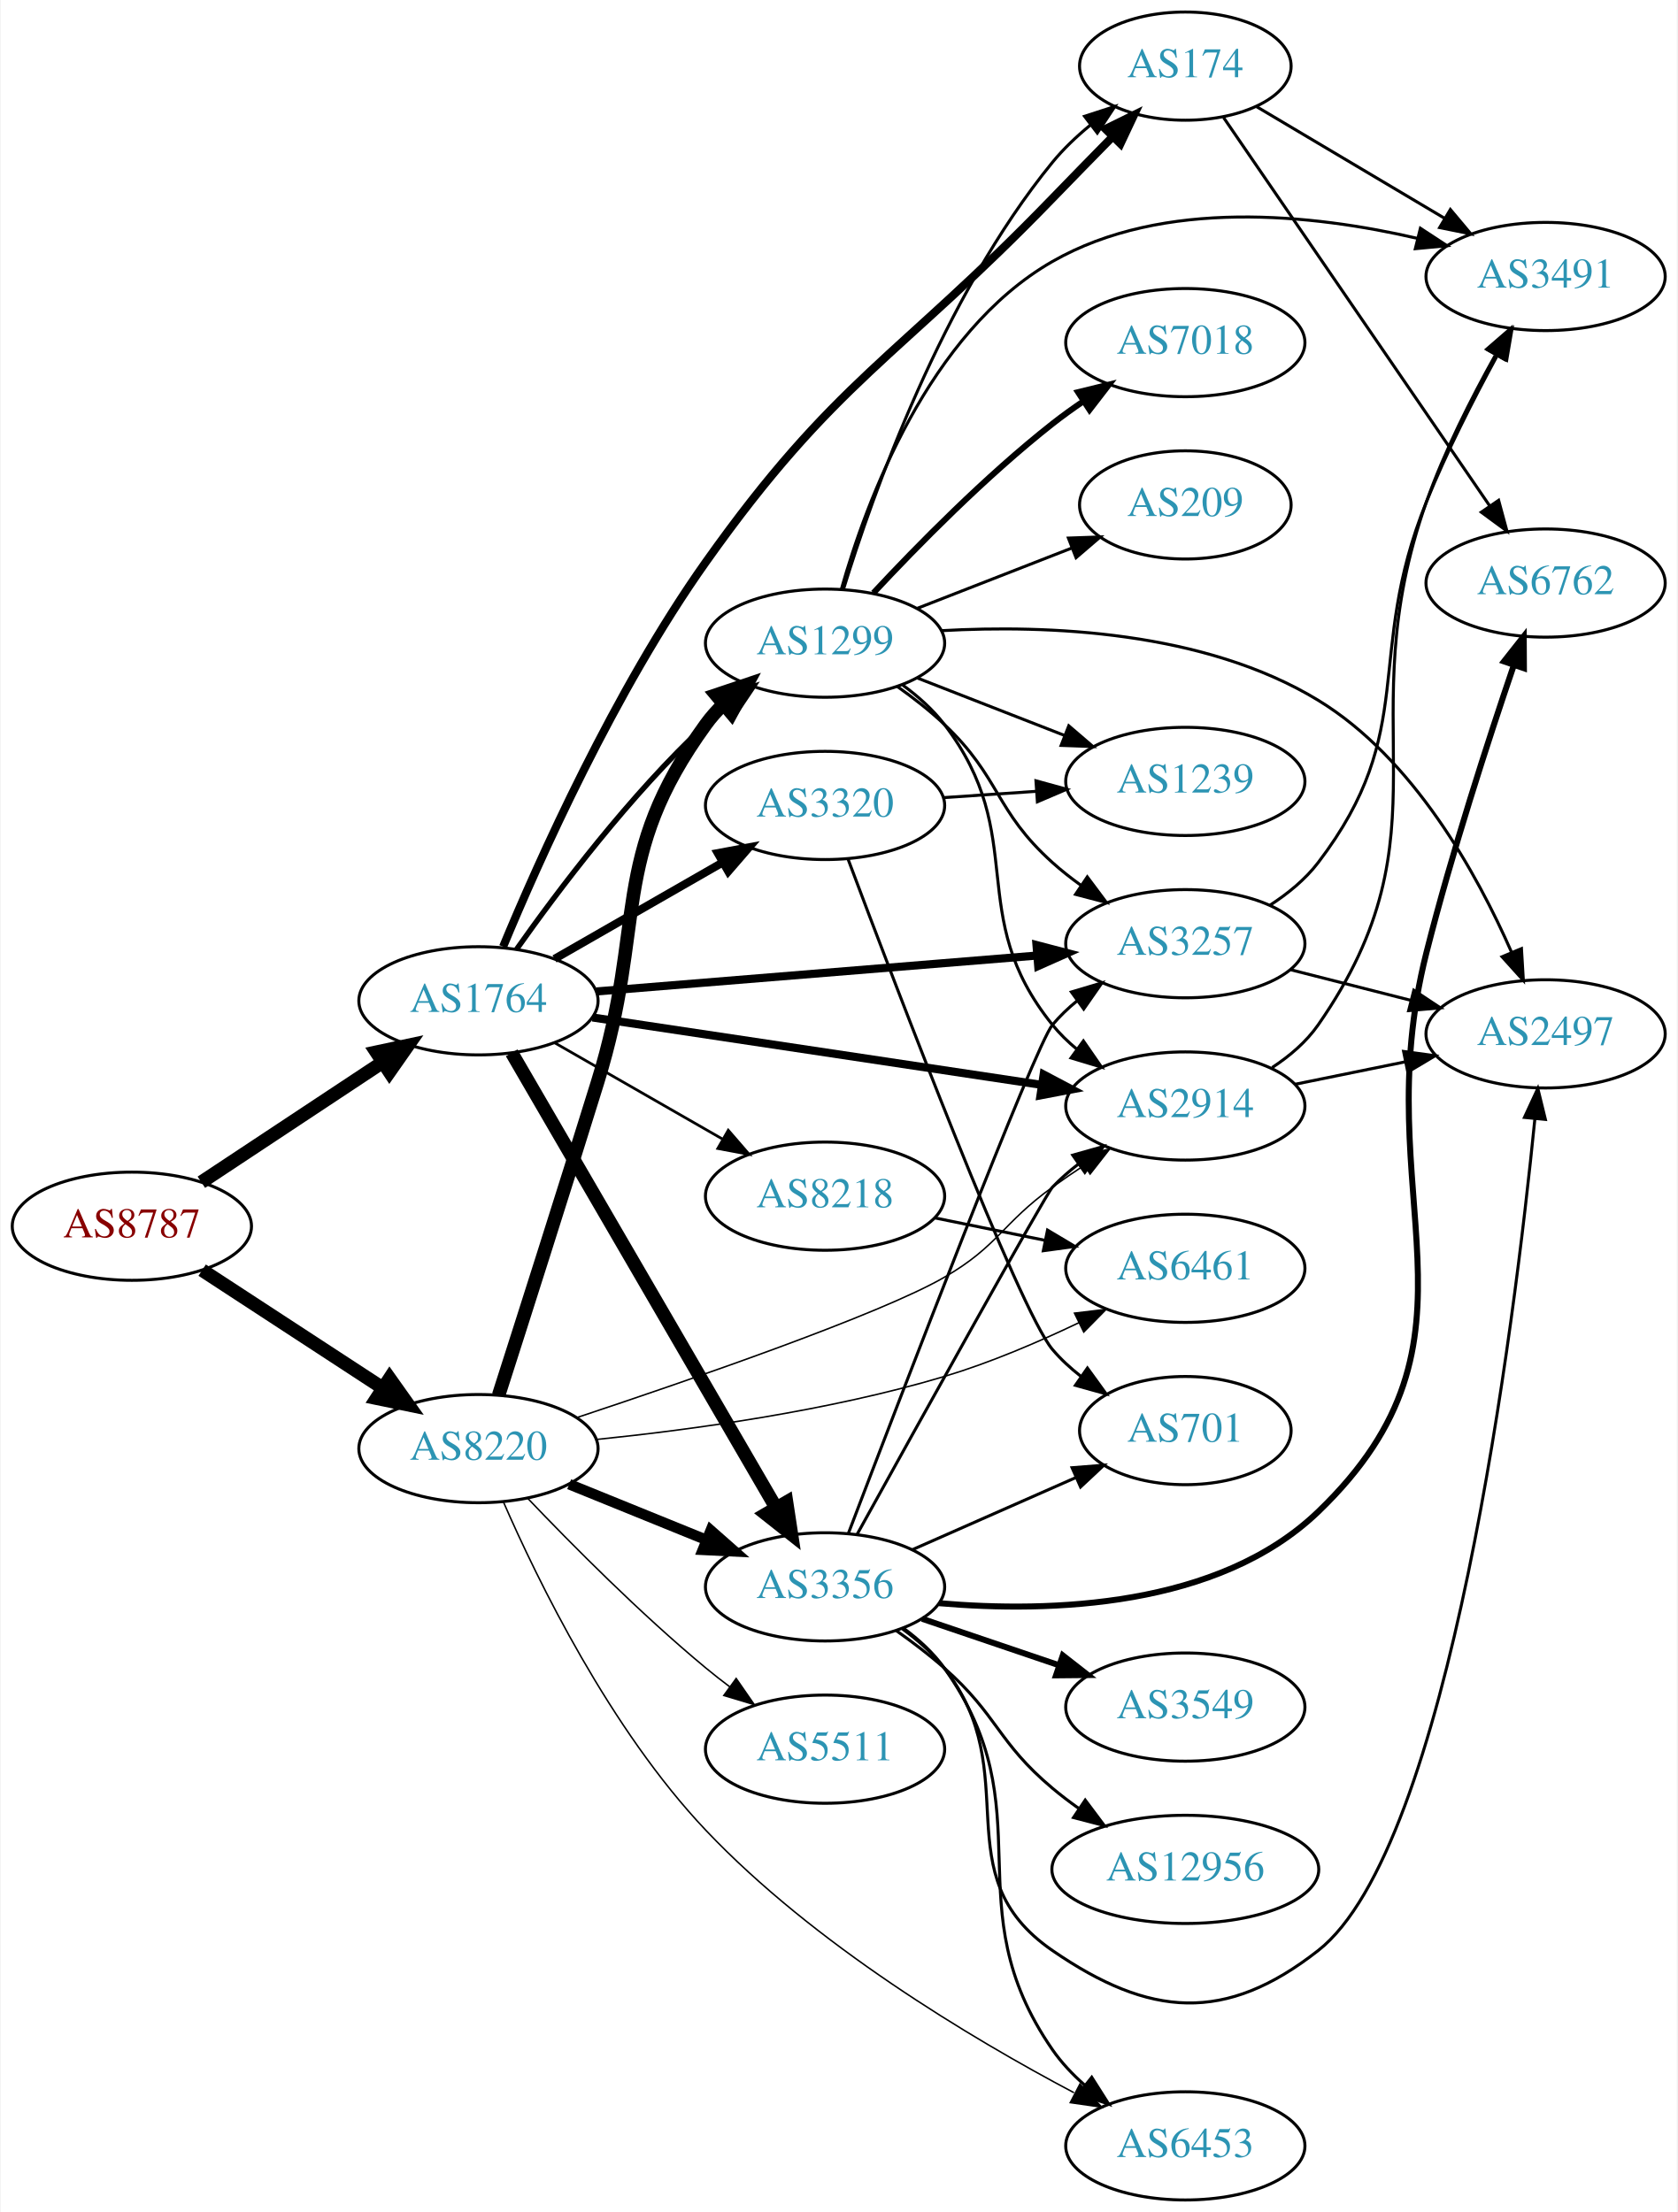
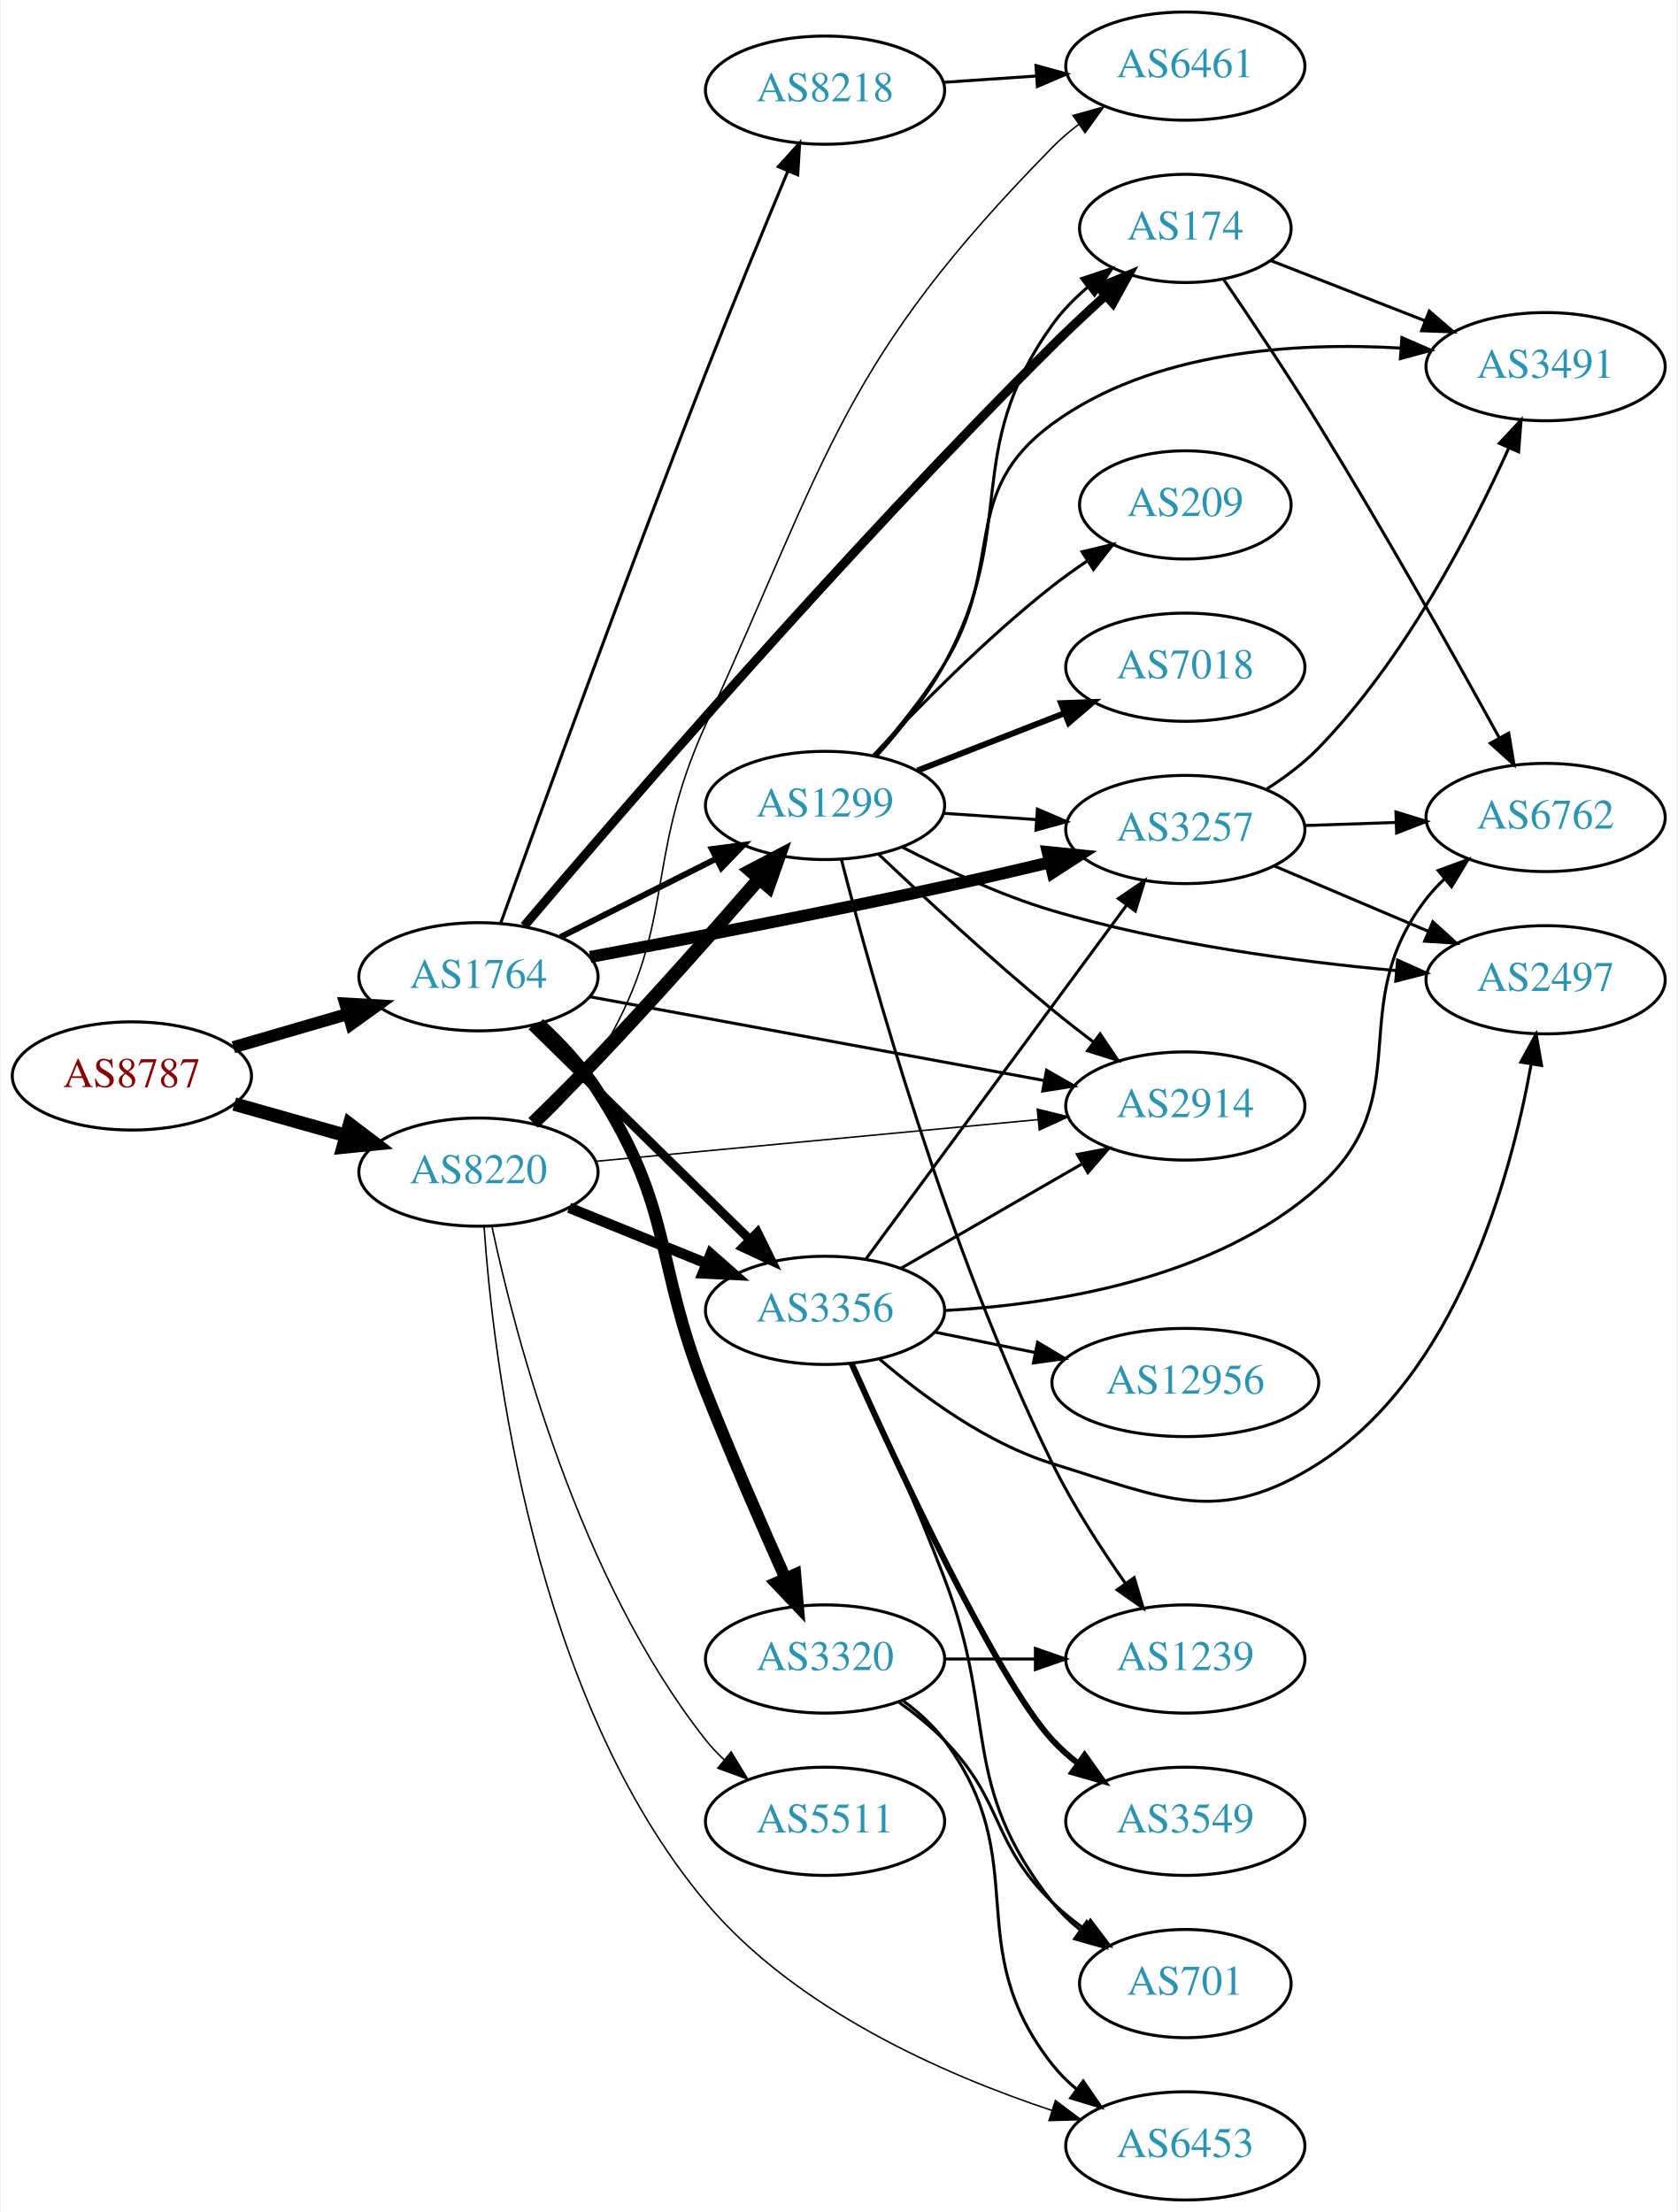
<svg xmlns="http://www.w3.org/2000/svg" xmlns:xlink="http://www.w3.org/1999/xlink" width="558pt" height="736pt" viewBox="0.00 0.00 557.56 736.00">
  <g id="graph0" class="graph" transform="scale(1 1) rotate(0) translate(4 732)">
    <polygon fill="white" stroke="none" points="-4,4 -4,-732 553.564,-732 553.564,4 -4,4" />
    <g id="node1" class="node">
      <g id="a_node1">
        <a xlink:href="/asn/8787" xlink:title="AS8787 ~ Amaris Technologies GmbH [AT]">
-           <ellipse fill="#ffffff" stroke="black" cx="39.647" cy="-324" rx="39.794" ry="18" />
-           <text text-anchor="middle" x="39.647" y="-320.3" font-family="Times,serif" font-size="14.00" fill="#880000">AS8787</text>
+           <ellipse fill="#ffffff" stroke="black" cx="39.647" cy="-374" rx="39.794" ry="18" />
+           <text text-anchor="middle" x="39.647" y="-370.3" font-family="Times,serif" font-size="14.00" fill="#880000">AS8787</text>
        </a>
      </g>
    </g>
    <g id="node2" class="node">
      <g id="a_node2">
        <a xlink:href="/asn/1764" xlink:title="AS1764 ~ NEXTLAYER-AS [AT]">
-           <ellipse fill="#ffffff" stroke="black" cx="154.939" cy="-399" rx="39.794" ry="18" />
-           <text text-anchor="middle" x="154.939" y="-395.3" font-family="Times,serif" font-size="14.00" fill="#2c94b3">AS1764</text>
+           <ellipse fill="#ffffff" stroke="black" cx="154.939" cy="-407" rx="39.794" ry="18" />
+           <text text-anchor="middle" x="154.939" y="-403.3" font-family="Times,serif" font-size="14.00" fill="#2c94b3">AS1764</text>
        </a>
      </g>
    </g>
    <g id="edge1" class="edge">
-       <path fill="none" stroke="black" stroke-width="4.5" d="M62.76,-338.639C79.959,-350.025 104.027,-365.958 123.117,-378.595" />
-       <polygon fill="black" stroke="black" stroke-width="4.5" points="120.983,-381.905 131.495,-384.142 125.33,-375.338 120.983,-381.905" />
+       <path fill="none" stroke="black" stroke-width="4.05" d="M73.415,-383.545C85.276,-387 98.845,-390.952 111.422,-394.616" />
+       <polygon fill="black" stroke="black" stroke-width="4.05" points="110.652,-398.082 121.244,-397.476 112.634,-391.277 110.652,-398.082" />
    </g>
    <g id="node3" class="node">
      <g id="a_node3">
        <a xlink:href="/asn/8220" xlink:title="AS8220 ~ COLT [GB]">
-           <ellipse fill="#ffffff" stroke="black" cx="154.939" cy="-250" rx="39.794" ry="18" />
-           <text text-anchor="middle" x="154.939" y="-246.3" font-family="Times,serif" font-size="14.00" fill="#2c94b3">AS8220</text>
+           <ellipse fill="#ffffff" stroke="black" cx="154.939" cy="-342" rx="39.794" ry="18" />
+           <text text-anchor="middle" x="154.939" y="-338.3" font-family="Times,serif" font-size="14.00" fill="#2c94b3">AS8220</text>
        </a>
      </g>
    </g>
    <g id="edge2" class="edge">
-       <path fill="none" stroke="black" stroke-width="4.5" d="M63.029,-309.38C80.176,-298.18 104.031,-282.599 123.003,-270.207" />
-       <polygon fill="black" stroke="black" stroke-width="4.5" points="125.384,-273.355 131.603,-264.59 121.077,-266.762 125.384,-273.355" />
+       <path fill="none" stroke="black" stroke-width="4.5" d="M73.72,-364.658C85.367,-361.369 98.632,-357.622 110.976,-354.135" />
+       <polygon fill="black" stroke="black" stroke-width="4.5" points="112.075,-357.916 120.629,-351.409 109.935,-350.338 112.075,-357.916" />
    </g>
    <g id="node4" class="node">
      <g id="a_node4">
-         <a xlink:href="/asn/174" xlink:title="AS174 ~ Cogent Communications [US]">
-           <ellipse fill="#ffffff" stroke="black" cx="390.075" cy="-710" rx="35.194" ry="18" />
-           <text text-anchor="middle" x="390.075" y="-706.3" font-family="Times,serif" font-size="14.00" fill="#2c94b3">AS174</text>
+         <a xlink:href="/asn/3257" xlink:title="AS3257 ~ GTT [DE]">
+           <ellipse fill="#ffffff" stroke="black" cx="390.075" cy="-456" rx="39.794" ry="18" />
+           <text text-anchor="middle" x="390.075" y="-452.3" font-family="Times,serif" font-size="14.00" fill="#2c94b3">AS3257</text>
        </a>
      </g>
    </g>
    <g id="edge3" class="edge">
-       <path fill="none" stroke="black" stroke-width="2.7" d="M163.141,-417.011C174.977,-445.543 200.281,-502.275 230.586,-545 273.561,-605.588 294.238,-612.606 345.879,-666 352.298,-672.637 359.295,-679.796 365.751,-686.372" />
-       <polygon fill="black" stroke="black" stroke-width="2.7" points="363.508,-689.083 373.016,-693.758 368.499,-684.174 363.508,-689.083" />
+       <path fill="none" stroke="black" stroke-width="4" d="M192.11,-413.595C223.363,-419.401 269.702,-428.27 309.879,-437 321.314,-439.485 333.632,-442.348 345.067,-445.087" />
+       <polygon fill="black" stroke="black" stroke-width="4" points="344.302,-448.503 354.844,-447.448 345.946,-441.698 344.302,-448.503" />
    </g>
    <g id="node5" class="node">
      <g id="a_node5">
+         <a xlink:href="/asn/3356" xlink:title="AS3356 ~ Level 3 Parent, LLC [US]">
+           <ellipse fill="#ffffff" stroke="black" cx="270.232" cy="-296" rx="39.794" ry="18" />
+           <text text-anchor="middle" x="270.232" y="-292.3" font-family="Times,serif" font-size="14.00" fill="#2c94b3">AS3356</text>
+         </a>
+       </g>
+     </g>
+     <g id="edge4" class="edge">
+       <path fill="none" stroke="black" stroke-width="3" d="M172.656,-390.622C191.817,-371.849 223.379,-340.925 245.179,-319.566" />
+       <polygon fill="black" stroke="black" stroke-width="3" points="247.754,-321.944 252.447,-312.446 242.855,-316.944 247.754,-321.944" />
+     </g>
+     <g id="node6" class="node">
+       <g id="a_node6">
+         <a xlink:href="/asn/1299" xlink:title="AS1299 ~ Telia Carrier [EU]">
+           <ellipse fill="#ffffff" stroke="black" cx="270.232" cy="-464" rx="39.794" ry="18" />
+           <text text-anchor="middle" x="270.232" y="-460.3" font-family="Times,serif" font-size="14.00" fill="#2c94b3">AS1299</text>
+         </a>
+       </g>
+     </g>
+     <g id="edge5" class="edge">
+       <path fill="none" stroke="black" stroke-width="2" d="M182.216,-420.22C197.659,-427.99 217.377,-437.911 234.137,-446.343" />
+       <polygon fill="black" stroke="black" stroke-width="2" points="232.592,-449.484 243.098,-450.851 235.738,-443.23 232.592,-449.484" />
+     </g>
+     <g id="node7" class="node">
+       <g id="a_node7">
+         <a xlink:href="/asn/174" xlink:title="AS174 ~ Cogent Communications [US]">
+           <ellipse fill="#ffffff" stroke="black" cx="390.075" cy="-656" rx="35.194" ry="18" />
+           <text text-anchor="middle" x="390.075" y="-652.3" font-family="Times,serif" font-size="14.00" fill="#2c94b3">AS174</text>
+         </a>
+       </g>
+     </g>
+     <g id="edge6" class="edge">
+       <path fill="none" stroke="black" stroke-width="3" d="M170.137,-423.891C200.966,-460.294 276.824,-548.404 345.879,-617 351.398,-622.483 357.505,-628.196 363.347,-633.504" />
+       <polygon fill="black" stroke="black" stroke-width="3" points="361.289,-636.359 371.069,-640.433 365.964,-631.149 361.289,-636.359" />
+     </g>
+     <g id="node8" class="node">
+       <g id="a_node8">
+         <a xlink:href="/asn/3320" xlink:title="AS3320 ~ DTAG [DE]">
+           <ellipse fill="#ffffff" stroke="black" cx="270.232" cy="-180" rx="39.794" ry="18" />
+           <text text-anchor="middle" x="270.232" y="-176.3" font-family="Times,serif" font-size="14.00" fill="#2c94b3">AS3320</text>
+         </a>
+       </g>
+     </g>
+     <g id="edge7" class="edge">
+       <path fill="none" stroke="black" stroke-width="4" d="M175.051,-391.434C181.94,-385.057 189.308,-377.24 194.586,-369 220.064,-329.224 213.17,-312.909 230.586,-269 238.893,-248.057 249.069,-224.704 256.893,-207.176" />
+       <polygon fill="black" stroke="black" stroke-width="4" points="260.294,-208.147 261.197,-197.591 253.908,-205.28 260.294,-208.147" />
+     </g>
+     <g id="node9" class="node">
+       <g id="a_node9">
        <a xlink:href="/asn/2914" xlink:title="AS2914 ~ NTT America, Inc. [US]">
          <ellipse fill="#ffffff" stroke="black" cx="390.075" cy="-364" rx="39.794" ry="18" />
          <text text-anchor="middle" x="390.075" y="-360.3" font-family="Times,serif" font-size="14.00" fill="#2c94b3">AS2914</text>
        </a>
      </g>
    </g>
-     <g id="edge4" class="edge">
-       <path fill="none" stroke="black" stroke-width="2.7" d="M192.88,-393.454C233.295,-387.387 298.169,-377.647 342.154,-371.044" />
-       <polygon fill="black" stroke="black" stroke-width="2.7" points="342.937,-374.466 352.307,-369.52 341.898,-367.543 342.937,-374.466" />
-     </g>
-     <g id="node6" class="node">
-       <g id="a_node6">
-         <a xlink:href="/asn/3356" xlink:title="AS3356 ~ Level 3 Parent, LLC [US]">
-           <ellipse fill="#ffffff" stroke="black" cx="270.232" cy="-204" rx="39.794" ry="18" />
-           <text text-anchor="middle" x="270.232" y="-200.3" font-family="Times,serif" font-size="14.00" fill="#2c94b3">AS3356</text>
-         </a>
-       </g>
-     </g>
-     <g id="edge5" class="edge">
-       <path fill="none" stroke="black" stroke-width="4.5" d="M165.993,-381.695C185.889,-347.451 230.387,-270.86 253.938,-230.325" />
-       <polygon fill="black" stroke="black" stroke-width="4.5" points="257.419,-232.171 259.038,-221.546 250.61,-228.215 257.419,-232.171" />
-     </g>
-     <g id="node7" class="node">
-       <g id="a_node7">
-         <a xlink:href="/asn/1299" xlink:title="AS1299 ~ Telia Carrier [EU]">
-           <ellipse fill="#ffffff" stroke="black" cx="270.232" cy="-518" rx="39.794" ry="18" />
-           <text text-anchor="middle" x="270.232" y="-514.3" font-family="Times,serif" font-size="14.00" fill="#2c94b3">AS1299</text>
-         </a>
-       </g>
-     </g>
-     <g id="edge6" class="edge">
-       <path fill="none" stroke="black" stroke-width="1.8" d="M167.615,-416.142C181.336,-435.578 205.441,-467.599 230.586,-491 232.983,-493.23 235.574,-495.423 238.24,-497.535" />
-       <polygon fill="black" stroke="black" stroke-width="1.8" points="236.239,-500.409 246.346,-503.587 240.427,-494.8 236.239,-500.409" />
-     </g>
-     <g id="node8" class="node">
-       <g id="a_node8">
-         <a xlink:href="/asn/3257" xlink:title="AS3257 ~ GTT [DE]">
-           <ellipse fill="#ffffff" stroke="black" cx="390.075" cy="-418" rx="39.794" ry="18" />
-           <text text-anchor="middle" x="390.075" y="-414.3" font-family="Times,serif" font-size="14.00" fill="#2c94b3">AS3257</text>
-         </a>
-       </g>
-     </g>
-     <g id="edge7" class="edge">
-       <path fill="none" stroke="black" stroke-width="2.7" d="M194.176,-402.116C234.239,-405.381 297.279,-410.519 340.759,-414.062" />
-       <polygon fill="black" stroke="black" stroke-width="2.7" points="340.566,-417.558 350.818,-414.882 341.135,-410.581 340.566,-417.558" />
-     </g>
-     <g id="node9" class="node">
-       <g id="a_node9">
-         <a xlink:href="/asn/3320" xlink:title="AS3320 ~ DTAG [DE]">
-           <ellipse fill="#ffffff" stroke="black" cx="270.232" cy="-464" rx="39.794" ry="18" />
-           <text text-anchor="middle" x="270.232" y="-460.3" font-family="Times,serif" font-size="14.00" fill="#2c94b3">AS3320</text>
-         </a>
-       </g>
-     </g>
    <g id="edge8" class="edge">
-       <path fill="none" stroke="black" stroke-width="2.7" d="M180.244,-412.944C196.521,-422.283 218.158,-434.697 236.02,-444.945" />
-       <polygon fill="black" stroke="black" stroke-width="2.7" points="234.553,-448.138 244.968,-450.079 238.036,-442.067 234.553,-448.138" />
+       <path fill="none" stroke="black" d="M191.856,-400.375C232.5,-392.879 298.804,-380.65 343.171,-372.467" />
+       <polygon fill="black" stroke="black" points="343.918,-375.888 353.118,-370.632 342.649,-369.004 343.918,-375.888" />
    </g>
    <g id="node10" class="node">
      <g id="a_node10">
        <a xlink:href="/asn/8218" xlink:title="AS8218 ~ legacy Neotelecoms [FR]">
-           <ellipse fill="#ffffff" stroke="black" cx="270.232" cy="-334" rx="39.794" ry="18" />
-           <text text-anchor="middle" x="270.232" y="-330.3" font-family="Times,serif" font-size="14.00" fill="#2c94b3">AS8218</text>
+           <ellipse fill="#ffffff" stroke="black" cx="270.232" cy="-702" rx="39.794" ry="18" />
+           <text text-anchor="middle" x="270.232" y="-698.3" font-family="Times,serif" font-size="14.00" fill="#2c94b3">AS8218</text>
        </a>
      </g>
    </g>
    <g id="edge9" class="edge">
-       <path fill="none" stroke="black" stroke-width="0.9" d="M180.244,-385.056C196.521,-375.717 218.158,-363.303 236.02,-353.055" />
-       <polygon fill="black" stroke="black" stroke-width="0.9" points="238.036,-355.933 244.968,-347.921 234.553,-349.862 238.036,-355.933" />
+       <path fill="none" stroke="black" d="M162.325,-424.824C174.977,-459.993 204.281,-540.746 230.586,-608 239.466,-630.705 250.018,-656.283 257.851,-675.019" />
+       <polygon fill="black" stroke="black" points="254.69,-676.533 261.785,-684.402 261.146,-673.826 254.69,-676.533" />
+     </g>
+     <g id="edge34" class="edge">
+       <path fill="none" stroke="black" stroke-width="3.5" d="M185.115,-330.154C198.991,-324.52 215.768,-317.708 230.677,-311.654" />
+       <polygon fill="black" stroke="black" stroke-width="3.5" points="232.207,-314.811 240.156,-307.806 229.573,-308.325 232.207,-314.811" />
    </g>
    <g id="edge35" class="edge">
-       <path fill="none" stroke="black" stroke-width="0.5" d="M187.598,-260.307C226.106,-273.087 288.605,-294.687 309.879,-307 327.905,-317.433 329.009,-324.785 345.879,-337 349.264,-339.451 352.87,-341.916 356.502,-344.308" />
-       <polygon fill="black" stroke="black" stroke-width="0.5" points="354.621,-347.26 364.928,-349.713 358.4,-341.368 354.621,-347.26" />
-     </g>
-     <g id="edge37" class="edge">
-       <path fill="none" stroke="black" stroke-width="3.5" d="M185.115,-238.154C198.991,-232.52 215.768,-225.708 230.677,-219.654" />
-       <polygon fill="black" stroke="black" stroke-width="3.5" points="232.207,-222.811 240.156,-215.806 229.573,-216.325 232.207,-222.811" />
-     </g>
-     <g id="edge36" class="edge">
-       <path fill="none" stroke="black" stroke-width="4.5" d="M161.644,-267.757C169.249,-291.486 183.086,-334.858 194.586,-372 210.93,-424.784 198.149,-446.266 230.586,-491 232.298,-493.361 234.281,-495.587 236.428,-497.671" />
-       <polygon fill="black" stroke="black" stroke-width="4.5" points="234.007,-500.78 244.198,-504.195 239.071,-494.749 234.007,-500.78" />
-     </g>
-     <g id="node14" class="node">
-       <g id="a_node14">
+       <path fill="none" stroke="black" stroke-width="4.5" d="M173.117,-358.405C179.906,-365.014 187.713,-372.772 194.586,-380 213.185,-399.563 233.485,-422.516 248.213,-439.481" />
+       <polygon fill="black" stroke="black" stroke-width="4.5" points="245.445,-442.299 254.964,-447.287 251.401,-437.147 245.445,-442.299" />
+     </g>
+     <g id="edge39" class="edge">
+       <path fill="none" stroke="black" stroke-width="0.5" d="M193.916,-345.584C234.051,-349.371 297.454,-355.354 341.037,-359.467" />
+       <polygon fill="black" stroke="black" stroke-width="0.5" points="340.83,-362.963 351.115,-360.418 341.488,-355.994 340.83,-362.963" />
+     </g>
+     <g id="node15" class="node">
+       <g id="a_node15">
        <a xlink:href="/asn/6453" xlink:title="AS6453 ~ TATA COMMUNICATIONS (AMERICA) INC [US]">
          <ellipse fill="#ffffff" stroke="black" cx="390.075" cy="-18" rx="39.794" ry="18" />
          <text text-anchor="middle" x="390.075" y="-14.3" font-family="Times,serif" font-size="14.00" fill="#2c94b3">AS6453</text>
        </a>
      </g>
    </g>
    <g id="edge38" class="edge">
-       <path fill="none" stroke="black" stroke-width="0.5" d="M163.207,-232.337C174.614,-206.174 198.744,-156.6 230.586,-123 266.487,-85.115 318.509,-53.97 353.037,-35.693" />
-       <polygon fill="black" stroke="black" stroke-width="0.5" points="355.027,-38.604 362.284,-30.885 351.797,-32.393 355.027,-38.604" />
+       <path fill="none" stroke="black" stroke-width="0.5" d="M156.808,-323.891C159.802,-280.214 172.995,-167.627 230.586,-99 260.454,-63.408 309.912,-41.683 345.644,-29.813" />
+       <polygon fill="black" stroke="black" stroke-width="0.5" points="346.867,-33.097 355.33,-26.723 344.74,-26.428 346.867,-33.097" />
    </g>
    <g id="node21" class="node">
      <g id="a_node21">
        <a xlink:href="/asn/6461" xlink:title="AS6461 ~ Zayo Bandwidth [US]">
-           <ellipse fill="#ffffff" stroke="black" cx="390.075" cy="-310" rx="39.794" ry="18" />
-           <text text-anchor="middle" x="390.075" y="-306.3" font-family="Times,serif" font-size="14.00" fill="#2c94b3">AS6461</text>
-         </a>
-       </g>
-     </g>
-     <g id="edge40" class="edge">
-       <path fill="none" stroke="black" stroke-width="0.5" d="M194.219,-253.052C225.761,-256.257 271.397,-262.489 309.879,-274 325.045,-278.537 341.068,-285.393 354.704,-291.909" />
-       <polygon fill="black" stroke="black" stroke-width="0.5" points="353.203,-295.071 363.723,-296.333 356.286,-288.787 353.203,-295.071" />
+           <ellipse fill="#ffffff" stroke="black" cx="390.075" cy="-710" rx="39.794" ry="18" />
+           <text text-anchor="middle" x="390.075" y="-706.3" font-family="Times,serif" font-size="14.00" fill="#2c94b3">AS6461</text>
+         </a>
+       </g>
+     </g>
+     <g id="edge37" class="edge">
+       <path fill="none" stroke="black" stroke-width="0.5" d="M175.191,-357.478C182.097,-363.844 189.44,-371.676 194.586,-380 221.859,-424.113 209.098,-443.798 230.586,-491 271.826,-581.591 276.128,-611.991 345.879,-683 348.513,-685.681 351.463,-688.217 354.551,-690.58" />
+       <polygon fill="black" stroke="black" stroke-width="0.5" points="352.723,-693.572 362.928,-696.419 356.725,-687.829 352.723,-693.572" />
    </g>
    <g id="node22" class="node">
      <g id="a_node22">
        <a xlink:href="/asn/5511" xlink:title="AS5511 ~ Orange S.A. [FR]">
-           <ellipse fill="#ffffff" stroke="black" cx="270.232" cy="-150" rx="39.794" ry="18" />
-           <text text-anchor="middle" x="270.232" y="-146.3" font-family="Times,serif" font-size="14.00" fill="#2c94b3">AS5511</text>
-         </a>
-       </g>
-     </g>
-     <g id="edge39" class="edge">
-       <path fill="none" stroke="black" stroke-width="0.5" d="M171.245,-233.545C185.857,-218.204 208.814,-195.044 230.586,-177 233.107,-174.911 235.783,-172.816 238.505,-170.767" />
-       <polygon fill="black" stroke="black" stroke-width="0.5" points="240.666,-173.523 246.698,-164.813 236.551,-167.861 240.666,-173.523" />
+           <ellipse fill="#ffffff" stroke="black" cx="270.232" cy="-126" rx="39.794" ry="18" />
+           <text text-anchor="middle" x="270.232" y="-122.3" font-family="Times,serif" font-size="14.00" fill="#2c94b3">AS5511</text>
+         </a>
+       </g>
+     </g>
+     <g id="edge36" class="edge">
+       <path fill="none" stroke="black" stroke-width="0.5" d="M159.43,-323.84C167.061,-287.97 188.052,-206.845 230.586,-153 232.393,-150.712 234.446,-148.538 236.641,-146.49" />
+       <polygon fill="black" stroke="black" stroke-width="0.5" points="238.995,-149.086 244.501,-140.034 234.552,-143.677 238.995,-149.086" />
+     </g>
+     <g id="node11" class="node">
+       <g id="a_node11">
+         <a xlink:href="/asn/6762" xlink:title="AS6762 ~ TELECOM ITALIA SPARKLE S.p.A. [IT]">
+           <ellipse fill="#ffffff" stroke="black" cx="509.918" cy="-460" rx="39.794" ry="18" />
+           <text text-anchor="middle" x="509.918" y="-456.3" font-family="Times,serif" font-size="14.00" fill="#2c94b3">AS6762</text>
+         </a>
+       </g>
+     </g>
+     <g id="edge10" class="edge">
+       <path fill="none" stroke="black" d="M429.661,-457.31C439.428,-457.641 450.044,-458.002 460.238,-458.348" />
+       <polygon fill="black" stroke="black" points="460.132,-461.846 470.245,-458.687 460.369,-454.85 460.132,-461.846" />
    </g>
    <g id="node12" class="node">
      <g id="a_node12">
-         <a xlink:href="/asn/3491" xlink:title="AS3491 ~ PCCW Global, Inc. [US]">
-           <ellipse fill="#ffffff" stroke="black" cx="509.918" cy="-640" rx="39.794" ry="18" />
-           <text text-anchor="middle" x="509.918" y="-636.3" font-family="Times,serif" font-size="14.00" fill="#2c94b3">AS3491</text>
-         </a>
-       </g>
-     </g>
-     <g id="edge30" class="edge">
-       <path fill="none" stroke="black" d="M413.796,-696.503C431.544,-685.961 456.446,-671.169 476.319,-659.364" />
-       <polygon fill="black" stroke="black" points="478.243,-662.292 485.053,-654.176 474.668,-656.274 478.243,-662.292" />
+         <a xlink:href="/asn/2497" xlink:title="AS2497 ~ Internet Initiative Japan Inc. [JP]">
+           <ellipse fill="#ffffff" stroke="black" cx="509.918" cy="-406" rx="39.794" ry="18" />
+           <text text-anchor="middle" x="509.918" y="-402.3" font-family="Times,serif" font-size="14.00" fill="#2c94b3">AS2497</text>
+         </a>
+       </g>
+     </g>
+     <g id="edge11" class="edge">
+       <path fill="none" stroke="black" d="M419.601,-443.896C434.976,-437.373 454.152,-429.237 470.79,-422.177" />
+       <polygon fill="black" stroke="black" points="472.407,-425.293 480.245,-418.165 469.673,-418.849 472.407,-425.293" />
    </g>
    <g id="node13" class="node">
      <g id="a_node13">
-         <a xlink:href="/asn/6762" xlink:title="AS6762 ~ TELECOM ITALIA SPARKLE S.p.A. [IT]">
-           <ellipse fill="#ffffff" stroke="black" cx="509.918" cy="-538" rx="39.794" ry="18" />
-           <text text-anchor="middle" x="509.918" y="-534.3" font-family="Times,serif" font-size="14.00" fill="#2c94b3">AS6762</text>
-         </a>
-       </g>
+         <a xlink:href="/asn/3491" xlink:title="AS3491 ~ PCCW Global, Inc. [US]">
+           <ellipse fill="#ffffff" stroke="black" cx="509.918" cy="-610" rx="39.794" ry="18" />
+           <text text-anchor="middle" x="509.918" y="-606.3" font-family="Times,serif" font-size="14.00" fill="#2c94b3">AS3491</text>
+         </a>
+       </g>
+     </g>
+     <g id="edge12" class="edge">
+       <path fill="none" stroke="black" d="M417.256,-469.548C423.268,-473.391 429.337,-477.929 434.271,-483 463.024,-512.547 485.164,-555.241 497.619,-582.808" />
+       <polygon fill="black" stroke="black" points="494.532,-584.484 501.763,-592.228 500.94,-581.665 494.532,-584.484" />
+     </g>
+     <g id="edge29" class="edge">
+       <path fill="none" stroke="black" d="M283.844,-313.123C304.664,-341.392 346.327,-397.959 370.516,-430.801" />
+       <polygon fill="black" stroke="black" points="367.806,-433.024 376.554,-439 373.442,-428.873 367.806,-433.024" />
    </g>
    <g id="edge31" class="edge">
-       <path fill="none" stroke="black" d="M402.805,-692.879C423.575,-662.564 466.921,-599.296 491.297,-563.719" />
-       <polygon fill="black" stroke="black" points="494.295,-565.535 497.06,-555.307 488.521,-561.578 494.295,-565.535" />
-     </g>
-     <g id="node11" class="node">
-       <g id="a_node11">
-         <a xlink:href="/asn/2497" xlink:title="AS2497 ~ Internet Initiative Japan Inc. [JP]">
-           <ellipse fill="#ffffff" stroke="black" cx="509.918" cy="-388" rx="39.794" ry="18" />
-           <text text-anchor="middle" x="509.918" y="-384.3" font-family="Times,serif" font-size="14.00" fill="#2c94b3">AS2497</text>
-         </a>
-       </g>
-     </g>
-     <g id="edge10" class="edge">
-       <path fill="none" stroke="black" d="M426.432,-371.201C437.978,-373.552 450.97,-376.198 463.168,-378.683" />
-       <polygon fill="black" stroke="black" points="462.681,-382.155 473.179,-380.721 464.078,-375.296 462.681,-382.155" />
-     </g>
-     <g id="edge11" class="edge">
-       <path fill="none" stroke="black" d="M418.969,-376.796C424.781,-380.62 430.33,-385.338 434.271,-391 479.387,-455.815 443.942,-490.547 470.271,-565 476.223,-581.831 485.267,-599.635 493.11,-613.67" />
-       <polygon fill="black" stroke="black" points="490.289,-615.788 498.295,-622.727 496.364,-612.31 490.289,-615.788" />
-     </g>
-     <g id="edge16" class="edge">
-       <path fill="none" stroke="black" d="M280.941,-221.561C300.638,-257.153 343.629,-334.641 345.879,-337 348.473,-339.72 351.397,-342.281 354.468,-344.66" />
-       <polygon fill="black" stroke="black" points="352.626,-347.643 362.822,-350.521 356.646,-341.913 352.626,-347.643" />
-     </g>
-     <g id="edge19" class="edge">
-       <path fill="none" stroke="black" d="M278.002,-221.823C295.289,-267.215 340.108,-384.092 345.879,-391 348.289,-393.884 351.089,-396.555 354.083,-399.004" />
-       <polygon fill="black" stroke="black" points="352.174,-401.942 362.329,-404.961 356.273,-396.268 352.174,-401.942" />
-     </g>
-     <g id="edge15" class="edge">
-       <path fill="none" stroke="black" d="M296.002,-189.995C301.086,-186.272 306.049,-181.901 309.879,-177 337.427,-141.751 309.02,-108.353 345.879,-83 378.246,-60.736 403.366,-58.747 434.271,-83 478.031,-117.342 499.46,-290.763 506.352,-359.692" />
-       <polygon fill="black" stroke="black" points="502.885,-360.205 507.334,-369.82 509.852,-359.529 502.885,-360.205" />
-     </g>
-     <g id="edge12" class="edge">
-       <path fill="none" stroke="black" stroke-width="2" d="M308.197,-198.57C345.122,-195.393 401.04,-197.042 434.271,-229 494.961,-287.366 449.618,-333.371 470.271,-415 478.678,-448.228 490.855,-485.712 499.283,-510.473" />
-       <polygon fill="black" stroke="black" stroke-width="2" points="496.085,-511.936 502.644,-520.256 502.705,-509.661 496.085,-511.936" />
-     </g>
-     <g id="edge13" class="edge">
-       <path fill="none" stroke="black" d="M296.333,-190.242C301.4,-186.506 306.272,-182.068 309.879,-177 343.9,-129.203 312.524,-98.264 345.879,-50 348.854,-45.696 352.597,-41.742 356.63,-38.191" />
-       <polygon fill="black" stroke="black" points="358.944,-40.824 364.616,-31.875 354.601,-35.334 358.944,-40.824" />
-     </g>
-     <g id="node15" class="node">
-       <g id="a_node15">
-         <a xlink:href="/asn/3549" xlink:title="AS3549 ~ Level 3 Parent, LLC [US]">
-           <ellipse fill="#ffffff" stroke="black" cx="390.075" cy="-164" rx="39.794" ry="18" />
-           <text text-anchor="middle" x="390.075" y="-160.3" font-family="Times,serif" font-size="14.00" fill="#2c94b3">AS3549</text>
-         </a>
-       </g>
-     </g>
-     <g id="edge14" class="edge">
-       <path fill="none" stroke="black" stroke-width="2" d="M302.503,-193.386C316.486,-188.639 333.157,-182.981 348.119,-177.902" />
-       <polygon fill="black" stroke="black" stroke-width="2" points="349.314,-181.192 357.659,-174.664 347.064,-174.564 349.314,-181.192" />
+       <path fill="none" stroke="black" d="M295.364,-309.925C312.803,-319.988 336.577,-333.707 355.815,-344.808" />
+       <polygon fill="black" stroke="black" points="354.16,-347.893 364.571,-349.86 357.659,-341.83 354.16,-347.893" />
+     </g>
+     <g id="edge28" class="edge">
+       <path fill="none" stroke="black" d="M310.191,-295.955C346.521,-297.966 400.1,-306.47 434.271,-337 468.252,-367.361 442.337,-396.998 470.271,-433 472.058,-435.304 474.097,-437.489 476.282,-439.544" />
+       <polygon fill="black" stroke="black" points="474.182,-442.35 484.123,-446.015 478.637,-436.951 474.182,-442.35" />
+     </g>
+     <g id="edge26" class="edge">
+       <path fill="none" stroke="black" d="M288.317,-279.841C302.494,-267.616 323.835,-251.811 345.879,-245 383.413,-233.402 401.161,-223.856 434.271,-245 480.12,-274.28 498.233,-339.761 505.06,-377.576" />
+       <polygon fill="black" stroke="black" points="501.683,-378.609 506.767,-387.905 508.589,-377.468 501.683,-378.609" />
    </g>
    <g id="node16" class="node">
      <g id="a_node16">
+         <a xlink:href="/asn/701" xlink:title="AS701 ~ UUNET [US]">
+           <ellipse fill="#ffffff" stroke="black" cx="390.075" cy="-72" rx="35.194" ry="18" />
+           <text text-anchor="middle" x="390.075" y="-68.3" font-family="Times,serif" font-size="14.00" fill="#2c94b3">AS701</text>
+         </a>
+       </g>
+     </g>
+     <g id="edge30" class="edge">
+       <path fill="none" stroke="black" d="M279.394,-278.458C287.554,-260.643 300.24,-232.17 309.879,-207 327.973,-159.749 314.58,-138.754 345.879,-99 348.525,-95.639 351.714,-92.584 355.146,-89.839" />
+       <polygon fill="black" stroke="black" points="357.284,-92.614 363.452,-84 353.258,-86.887 357.284,-92.614" />
+     </g>
+     <g id="node19" class="node">
+       <g id="a_node19">
+         <a xlink:href="/asn/3549" xlink:title="AS3549 ~ Level 3 Parent, LLC [US]">
+           <ellipse fill="#ffffff" stroke="black" cx="390.075" cy="-126" rx="39.794" ry="18" />
+           <text text-anchor="middle" x="390.075" y="-122.3" font-family="Times,serif" font-size="14.00" fill="#2c94b3">AS3549</text>
+         </a>
+       </g>
+     </g>
+     <g id="edge27" class="edge">
+       <path fill="none" stroke="black" stroke-width="2" d="M279,-278.408C294.074,-244.78 327.429,-172.939 345.879,-153 348.432,-150.241 351.327,-147.654 354.382,-145.258" />
+       <polygon fill="black" stroke="black" stroke-width="2" points="356.563,-148.003 362.711,-139.374 352.524,-142.285 356.563,-148.003" />
+     </g>
+     <g id="node20" class="node">
+       <g id="a_node20">
        <a xlink:href="/asn/12956" xlink:title="AS12956 ~ TELXIUS [ES]">
-           <ellipse fill="#ffffff" stroke="black" cx="390.075" cy="-110" rx="44.393" ry="18" />
-           <text text-anchor="middle" x="390.075" y="-106.3" font-family="Times,serif" font-size="14.00" fill="#2c94b3">AS12956</text>
-         </a>
-       </g>
-     </g>
-     <g id="edge17" class="edge">
-       <path fill="none" stroke="black" d="M293.959,-189.411C299.359,-185.6 304.973,-181.337 309.879,-177 327.799,-161.159 327.56,-152.377 345.879,-137 348.603,-134.713 351.538,-132.479 354.549,-130.336" />
-       <polygon fill="black" stroke="black" points="356.777,-133.056 363.129,-124.575 352.875,-127.244 356.777,-133.056" />
+           <ellipse fill="#ffffff" stroke="black" cx="390.075" cy="-272" rx="44.393" ry="18" />
+           <text text-anchor="middle" x="390.075" y="-268.3" font-family="Times,serif" font-size="14.00" fill="#2c94b3">AS12956</text>
+         </a>
+       </g>
+     </g>
+     <g id="edge32" class="edge">
+       <path fill="none" stroke="black" d="M306.589,-288.799C317.074,-286.664 328.751,-284.286 339.943,-282.006" />
+       <polygon fill="black" stroke="black" points="340.937,-285.376 350.037,-279.951 339.54,-278.517 340.937,-285.376" />
+     </g>
+     <g id="edge25" class="edge">
+       <path fill="none" stroke="black" d="M309.493,-461.403C319.372,-460.732 330.138,-460.001 340.468,-459.3" />
+       <polygon fill="black" stroke="black" points="340.864,-462.781 350.604,-458.612 340.389,-455.797 340.864,-462.781" />
+     </g>
+     <g id="edge19" class="edge">
+       <path fill="none" stroke="black" d="M287.235,-480.272C294.95,-488.842 303.82,-499.865 309.879,-511 335.07,-557.3 315.218,-581.126 345.879,-624 349.136,-628.555 353.24,-632.732 357.613,-636.459" />
+       <polygon fill="black" stroke="black" points="355.599,-639.326 365.654,-642.665 359.876,-633.785 355.599,-639.326" />
+     </g>
+     <g id="edge23" class="edge">
+       <path fill="none" stroke="black" d="M287.991,-447.83C302.841,-433.724 325.298,-412.925 345.879,-396 350.204,-392.443 354.875,-388.796 359.491,-385.296" />
+       <polygon fill="black" stroke="black" points="361.733,-387.99 367.656,-379.206 357.548,-382.379 361.733,-387.99" />
+     </g>
+     <g id="edge20" class="edge">
+       <path fill="none" stroke="black" d="M296.058,-450.07C310.24,-442.704 328.594,-434.145 345.879,-429 383.333,-417.852 427.278,-412.052 460.101,-409.066" />
+       <polygon fill="black" stroke="black" points="460.678,-412.53 470.345,-408.193 460.084,-405.555 460.678,-412.53" />
+     </g>
+     <g id="edge24" class="edge">
+       <path fill="none" stroke="black" d="M286.704,-480.581C294.284,-489.229 303.193,-500.229 309.879,-511 330.441,-544.127 314.42,-567.967 345.879,-591 379.049,-615.285 426.608,-618.234 461.806,-616.181" />
+       <polygon fill="black" stroke="black" points="462.126,-619.667 471.843,-615.442 461.613,-612.686 462.126,-619.667" />
+     </g>
+     <g id="node14" class="node">
+       <g id="a_node14">
+         <a xlink:href="/asn/1239" xlink:title="AS1239 ~ Sprint [US]">
+           <ellipse fill="#ffffff" stroke="black" cx="390.075" cy="-180" rx="39.794" ry="18" />
+           <text text-anchor="middle" x="390.075" y="-176.3" font-family="Times,serif" font-size="14.00" fill="#2c94b3">AS1239</text>
+         </a>
+       </g>
+     </g>
+     <g id="edge21" class="edge">
+       <path fill="none" stroke="black" d="M275.655,-446.068C285.434,-407.875 310.835,-316.174 345.879,-245 352.651,-231.245 361.876,-216.95 370.063,-205.28" />
+       <polygon fill="black" stroke="black" points="373.075,-207.085 376.062,-196.92 367.388,-203.004 373.075,-207.085" />
    </g>
    <g id="node17" class="node">
      <g id="a_node17">
-         <a xlink:href="/asn/701" xlink:title="AS701 ~ UUNET [US]">
-           <ellipse fill="#ffffff" stroke="black" cx="390.075" cy="-256" rx="35.194" ry="18" />
-           <text text-anchor="middle" x="390.075" y="-252.3" font-family="Times,serif" font-size="14.00" fill="#2c94b3">AS701</text>
+         <a xlink:href="/asn/7018" xlink:title="AS7018 ~ AT&amp;T Services, Inc. [US]">
+           <ellipse fill="#ffffff" stroke="black" cx="390.075" cy="-510" rx="39.794" ry="18" />
+           <text text-anchor="middle" x="390.075" y="-506.3" font-family="Times,serif" font-size="14.00" fill="#2c94b3">AS7018</text>
        </a>
      </g>
    </g>
    <g id="edge18" class="edge">
-       <path fill="none" stroke="black" d="M299.159,-216.323C315.469,-223.52 336.207,-232.671 353.656,-240.371" />
-       <polygon fill="black" stroke="black" points="352.401,-243.643 362.963,-244.478 355.227,-237.238 352.401,-243.643" />
-     </g>
-     <g id="edge24" class="edge">
-       <path fill="none" stroke="black" d="M276.365,-535.922C286.01,-567.304 309.233,-633.131 345.879,-678 349.495,-682.427 353.853,-686.568 358.392,-690.306" />
-       <polygon fill="black" stroke="black" points="356.556,-693.306 366.635,-696.573 360.793,-687.734 356.556,-693.306" />
-     </g>
-     <g id="edge23" class="edge">
-       <path fill="none" stroke="black" d="M296.076,-504.052C301.156,-500.326 306.098,-495.94 309.879,-491 338.589,-453.489 316.219,-427.764 345.879,-391 348.239,-388.075 351.006,-385.377 353.98,-382.911" />
-       <polygon fill="black" stroke="black" points="356.171,-385.644 362.197,-376.93 352.052,-379.985 356.171,-385.644" />
-     </g>
-     <g id="edge21" class="edge">
-       <path fill="none" stroke="black" d="M294.175,-503.647C299.568,-499.828 305.125,-495.503 309.879,-491 328.727,-473.147 326.58,-462.365 345.879,-445 348.827,-442.347 352.068,-439.795 355.408,-437.391" />
-       <polygon fill="black" stroke="black" points="357.463,-440.227 363.807,-431.741 353.556,-434.418 357.463,-440.227" />
-     </g>
-     <g id="edge27" class="edge">
-       <path fill="none" stroke="black" d="M309.053,-522.159C344.073,-524.131 396.312,-522.137 434.271,-499 465.921,-479.708 487.122,-441.325 498.6,-415.154" />
-       <polygon fill="black" stroke="black" points="501.888,-416.364 502.525,-405.788 495.432,-413.658 501.888,-416.364" />
-     </g>
-     <g id="edge25" class="edge">
-       <path fill="none" stroke="black" d="M275.662,-535.995C283.894,-565.038 304.59,-621.375 345.879,-645 382.791,-666.12 432.503,-660.741 467.294,-652.684" />
-       <polygon fill="black" stroke="black" points="468.271,-656.048 477.134,-650.243 466.585,-649.254 468.271,-656.048" />
+       <path fill="none" stroke="black" stroke-width="2" d="M300.969,-475.608C315.763,-481.382 333.84,-488.439 349.762,-494.654" />
+       <polygon fill="black" stroke="black" stroke-width="2" points="348.76,-498.02 359.348,-498.396 351.305,-491.499 348.76,-498.02" />
    </g>
    <g id="node18" class="node">
      <g id="a_node18">
-         <a xlink:href="/asn/7018" xlink:title="AS7018 ~ AT&amp;T Services, Inc. [US]">
-           <ellipse fill="#ffffff" stroke="black" cx="390.075" cy="-618" rx="39.794" ry="18" />
-           <text text-anchor="middle" x="390.075" y="-614.3" font-family="Times,serif" font-size="14.00" fill="#2c94b3">AS7018</text>
-         </a>
-       </g>
-     </g>
-     <g id="edge20" class="edge">
-       <path fill="none" stroke="black" stroke-width="2" d="M286.33,-534.712C300.795,-550.235 323.652,-573.519 345.879,-591 349.163,-593.583 352.707,-596.133 356.302,-598.573" />
-       <polygon fill="black" stroke="black" stroke-width="2" points="354.397,-601.509 364.687,-604.033 358.217,-595.643 354.397,-601.509" />
-     </g>
-     <g id="node19" class="node">
-       <g id="a_node19">
        <a xlink:href="/asn/209" xlink:title="AS209 ~ CenturyLink Communications, LLC [US]">
          <ellipse fill="#ffffff" stroke="black" cx="390.075" cy="-564" rx="35.194" ry="18" />
          <text text-anchor="middle" x="390.075" y="-560.3" font-family="Times,serif" font-size="14.00" fill="#2c94b3">AS209</text>
        </a>
      </g>
    </g>
    <g id="edge22" class="edge">
-       <path fill="none" stroke="black" d="M300.969,-529.608C316.586,-535.704 335.863,-543.229 352.4,-549.684" />
-       <polygon fill="black" stroke="black" points="351.183,-552.966 361.771,-553.342 353.728,-546.445 351.183,-552.966" />
-     </g>
-     <g id="node20" class="node">
-       <g id="a_node20">
-         <a xlink:href="/asn/1239" xlink:title="AS1239 ~ Sprint [US]">
-           <ellipse fill="#ffffff" stroke="black" cx="390.075" cy="-472" rx="39.794" ry="18" />
-           <text text-anchor="middle" x="390.075" y="-468.3" font-family="Times,serif" font-size="14.00" fill="#2c94b3">AS1239</text>
-         </a>
-       </g>
-     </g>
-     <g id="edge26" class="edge">
-       <path fill="none" stroke="black" d="M300.969,-506.392C315.763,-500.618 333.84,-493.561 349.762,-487.346" />
-       <polygon fill="black" stroke="black" points="351.305,-490.501 359.348,-483.604 348.76,-483.98 351.305,-490.501" />
+       <path fill="none" stroke="black" d="M286.33,-480.712C300.795,-496.235 323.652,-519.519 345.879,-537 349.496,-539.845 353.427,-542.648 357.395,-545.31" />
+       <polygon fill="black" stroke="black" points="355.731,-548.401 366.033,-550.872 359.52,-542.515 355.731,-548.401" />
+     </g>
+     <g id="edge14" class="edge">
+       <path fill="none" stroke="black" d="M402.767,-639.1C411.648,-626.101 424.036,-607.611 434.271,-591 456.163,-555.472 479.737,-513.391 494.409,-486.697" />
+       <polygon fill="black" stroke="black" points="497.658,-488.05 499.392,-477.598 491.518,-484.688 497.658,-488.05" />
+     </g>
+     <g id="edge13" class="edge">
+       <path fill="none" stroke="black" d="M418.407,-645.331C433.639,-639.385 452.87,-631.878 469.685,-625.315" />
+       <polygon fill="black" stroke="black" points="471.214,-628.475 479.257,-621.578 468.669,-621.954 471.214,-628.475" />
+     </g>
+     <g id="edge15" class="edge">
+       <path fill="none" stroke="black" d="M310.145,-180C319.698,-180 330.048,-180 340.011,-180" />
+       <polygon fill="black" stroke="black" points="340.203,-183.5 350.203,-180 340.203,-176.5 340.203,-183.5" />
+     </g>
+     <g id="edge16" class="edge">
+       <path fill="none" stroke="black" d="M296.163,-166.118C301.239,-162.389 306.157,-157.984 309.879,-153 340.15,-112.458 314.58,-84.754 345.879,-45 348.204,-42.047 350.948,-39.33 353.907,-36.853" />
+       <polygon fill="black" stroke="black" points="356.1,-39.585 362.103,-30.855 351.966,-33.936 356.1,-39.585" />
+     </g>
+     <g id="edge17" class="edge">
+       <path fill="none" stroke="black" d="M294.826,-165.611C300.082,-161.852 305.414,-157.563 309.879,-153 330.051,-132.383 325.186,-119.094 345.879,-99 349.107,-95.866 352.758,-92.911 356.536,-90.188" />
+       <polygon fill="black" stroke="black" points="358.515,-93.075 364.896,-84.617 354.633,-87.25 358.515,-93.075" />
    </g>
    <g id="edge33" class="edge">
-       <path fill="none" stroke="black" d="M425.16,-409.323C437.619,-406.151 451.89,-402.518 465.081,-399.16" />
-       <polygon fill="black" stroke="black" points="466.082,-402.517 474.909,-396.658 464.355,-395.733 466.082,-402.517" />
-     </g>
-     <g id="edge34" class="edge">
-       <path fill="none" stroke="black" d="M418.167,-430.762C424.151,-434.63 429.979,-439.375 434.271,-445 468.049,-489.266 449.43,-513.366 470.271,-565 476.953,-581.554 486.032,-599.345 493.711,-613.443" />
-       <polygon fill="black" stroke="black" points="490.85,-615.501 498.757,-622.552 496.973,-612.109 490.85,-615.501" />
-     </g>
-     <g id="edge29" class="edge">
-       <path fill="none" stroke="black" d="M277.836,-446.269C293.932,-403.316 334.689,-296.24 345.879,-283 348.64,-279.732 351.901,-276.736 355.373,-274.024" />
-       <polygon fill="black" stroke="black" points="357.508,-276.802 363.723,-268.221 353.514,-271.054 357.508,-276.802" />
-     </g>
-     <g id="edge28" class="edge">
-       <path fill="none" stroke="black" d="M309.493,-466.597C319.372,-467.268 330.138,-467.999 340.468,-468.7" />
-       <polygon fill="black" stroke="black" points="340.389,-472.203 350.604,-469.388 340.864,-465.219 340.389,-472.203" />
-     </g>
-     <g id="edge32" class="edge">
-       <path fill="none" stroke="black" d="M306.589,-326.799C318.135,-324.448 331.127,-321.802 343.325,-319.317" />
-       <polygon fill="black" stroke="black" points="344.236,-322.704 353.336,-317.279 342.839,-315.845 344.236,-322.704" />
+       <path fill="none" stroke="black" d="M309.493,-704.597C319.372,-705.268 330.138,-705.999 340.468,-706.7" />
+       <polygon fill="black" stroke="black" points="340.389,-710.203 350.604,-707.388 340.864,-703.219 340.389,-710.203" />
    </g>
  </g>
</svg>
